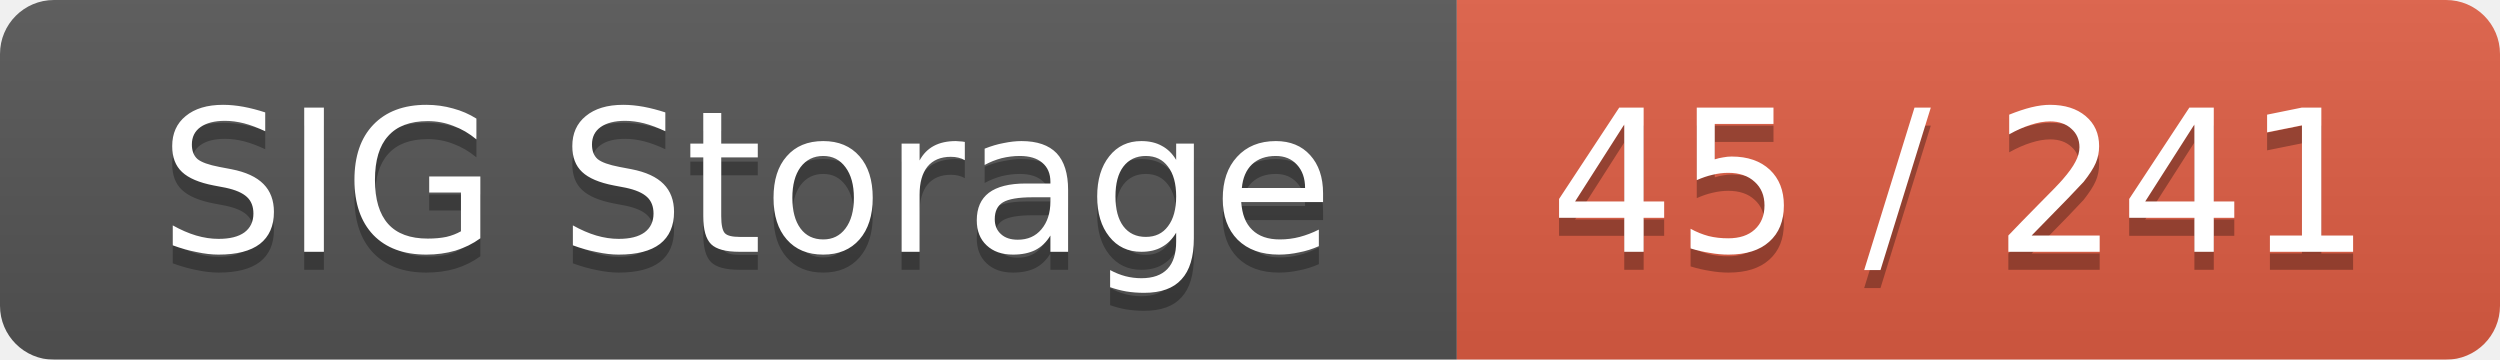
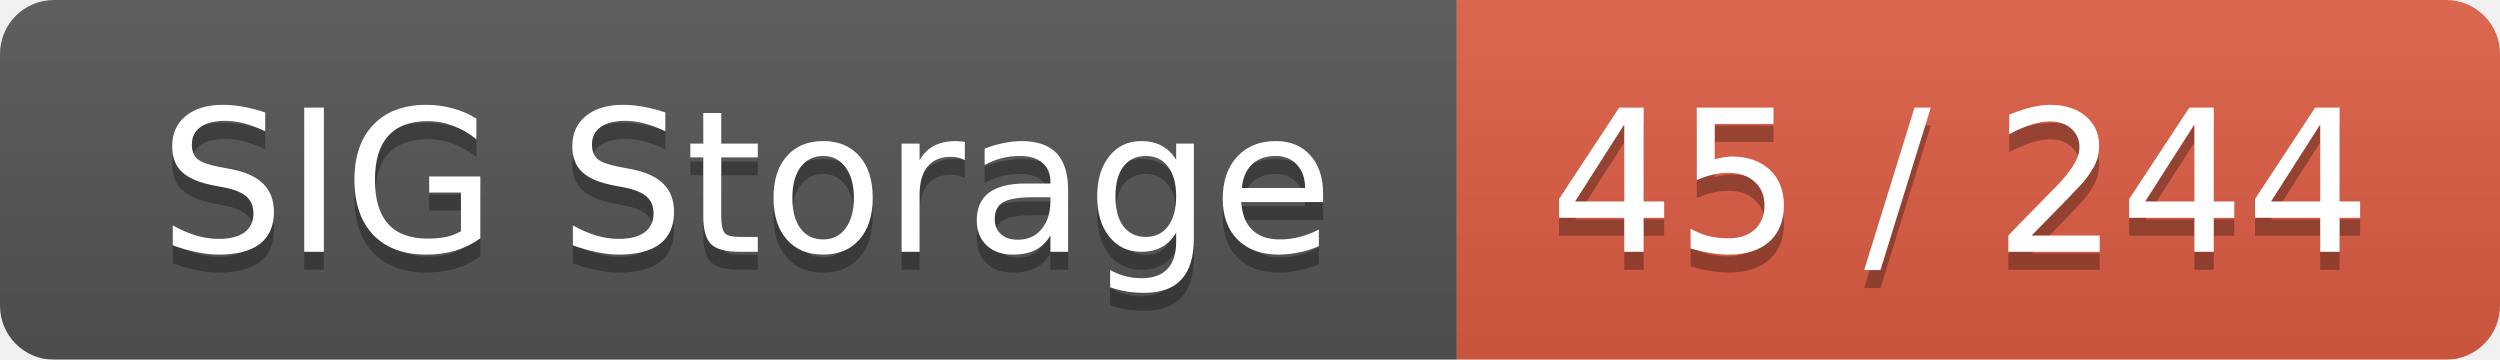
<svg xmlns="http://www.w3.org/2000/svg" width="139" height="20">
  <linearGradient id="smooth" x2="0" y2="100%">
    <stop offset="0" stop-color="#bbb" stop-opacity=".1" />
    <stop offset="1" stop-opacity=".1" />
  </linearGradient>
  <mask id="round">
    <rect width="139" height="20" rx="3" fill="#fff" />
  </mask>
  <g mask="url(#round)">
    <rect width="81" height="20" fill="#555" />
    <rect x="81" width="58" height="20" fill="#e05d44" />
    <rect width="139" height="20" fill="url(#smooth)" />
  </g>
  <g fill="#fff" text-anchor="middle" font-family="DejaVu Sans,Verdana,Geneva,sans-serif" font-size="11">
    <text x="41.5" y="15" fill="#010101" fill-opacity=".3">SIG Storage</text>
    <text x="41.5" y="14">SIG Storage</text>
-     <text x="109" y="15" fill="#010101" fill-opacity=".3">45 / 241</text>
-     <text x="109" y="14">45 / 241</text>
+     <text x="109" y="15" fill="#010101" fill-opacity=".3">45 / 244</text>
+     <text x="109" y="14">45 / 244</text>
  </g>
</svg>
